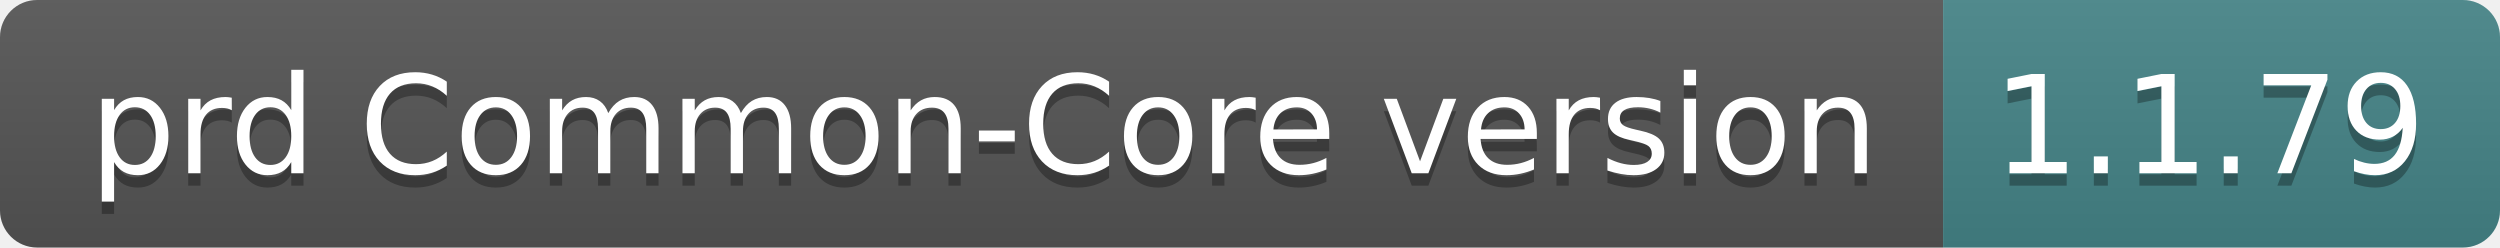
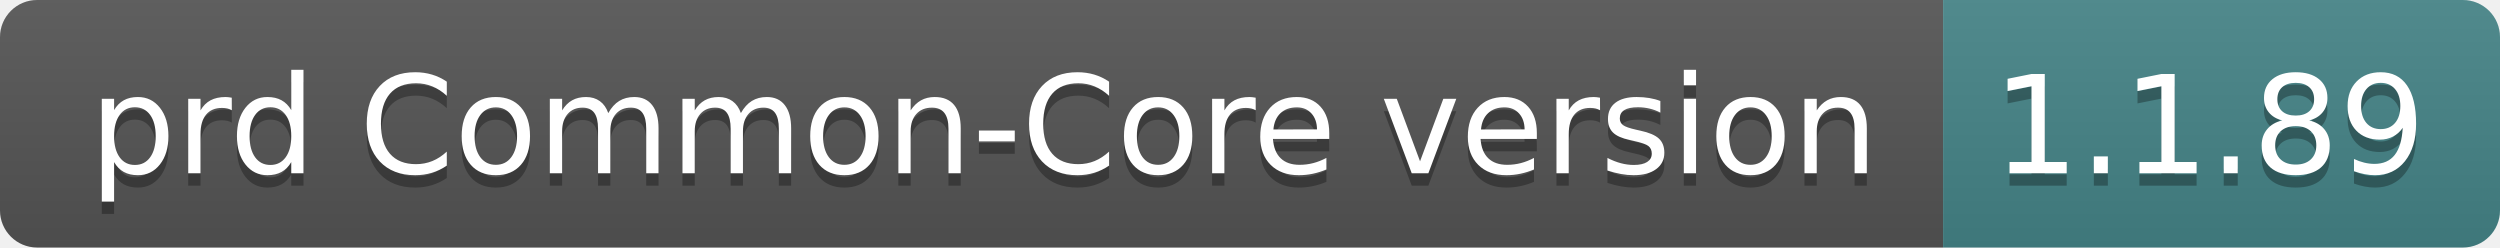
- <svg xmlns="http://www.w3.org/2000/svg" width="202" height="20" role="img" aria-label="prd Common-Core version: 1.1.79">
+ <svg xmlns="http://www.w3.org/2000/svg" width="202" height="20" role="img" aria-label="prd Common-Core version: 1.1.89">
  <linearGradient id="s" x2="0" y2="100%">
    <stop offset="0" stop-color="#bbb" stop-opacity=".1" />
    <stop offset="1" stop-opacity=".1" />
  </linearGradient>
  <clipPath id="r">
    <rect width="202" height="20" rx="3" fill="#fff" />
  </clipPath>
  <g clip-path="url(#r)">
    <rect width="157" height="20" fill="#555" />
    <rect x="157" width="45" height="20" fill="#458588" />
    <rect width="202" height="20" fill="url(#s)" />
  </g>
  <g fill="#fff" text-anchor="middle" font-family="Verdana,Geneva,DejaVu Sans,sans-serif" text-rendering="geometricPrecision" font-size="110">
    <text aria-hidden="true" x="795" y="150" fill="#010101" fill-opacity=".3" transform="scale(.1)" textLength="1470">prd Common-Core version</text>
    <text x="795" y="140" transform="scale(.1)" fill="#fff" textLength="1470">prd Common-Core version</text>
-     <text aria-hidden="true" x="1785" y="150" fill="#010101" fill-opacity=".3" transform="scale(.1)" textLength="350">1.1.79</text>
-     <text x="1785" y="140" transform="scale(.1)" fill="#fff" textLength="350">1.1.79</text>
+     <text aria-hidden="true" x="1785" y="150" fill="#010101" fill-opacity=".3" transform="scale(.1)" textLength="350">1.1.89</text>
+     <text x="1785" y="140" transform="scale(.1)" fill="#fff" textLength="350">1.1.89</text>
  </g>
</svg>
